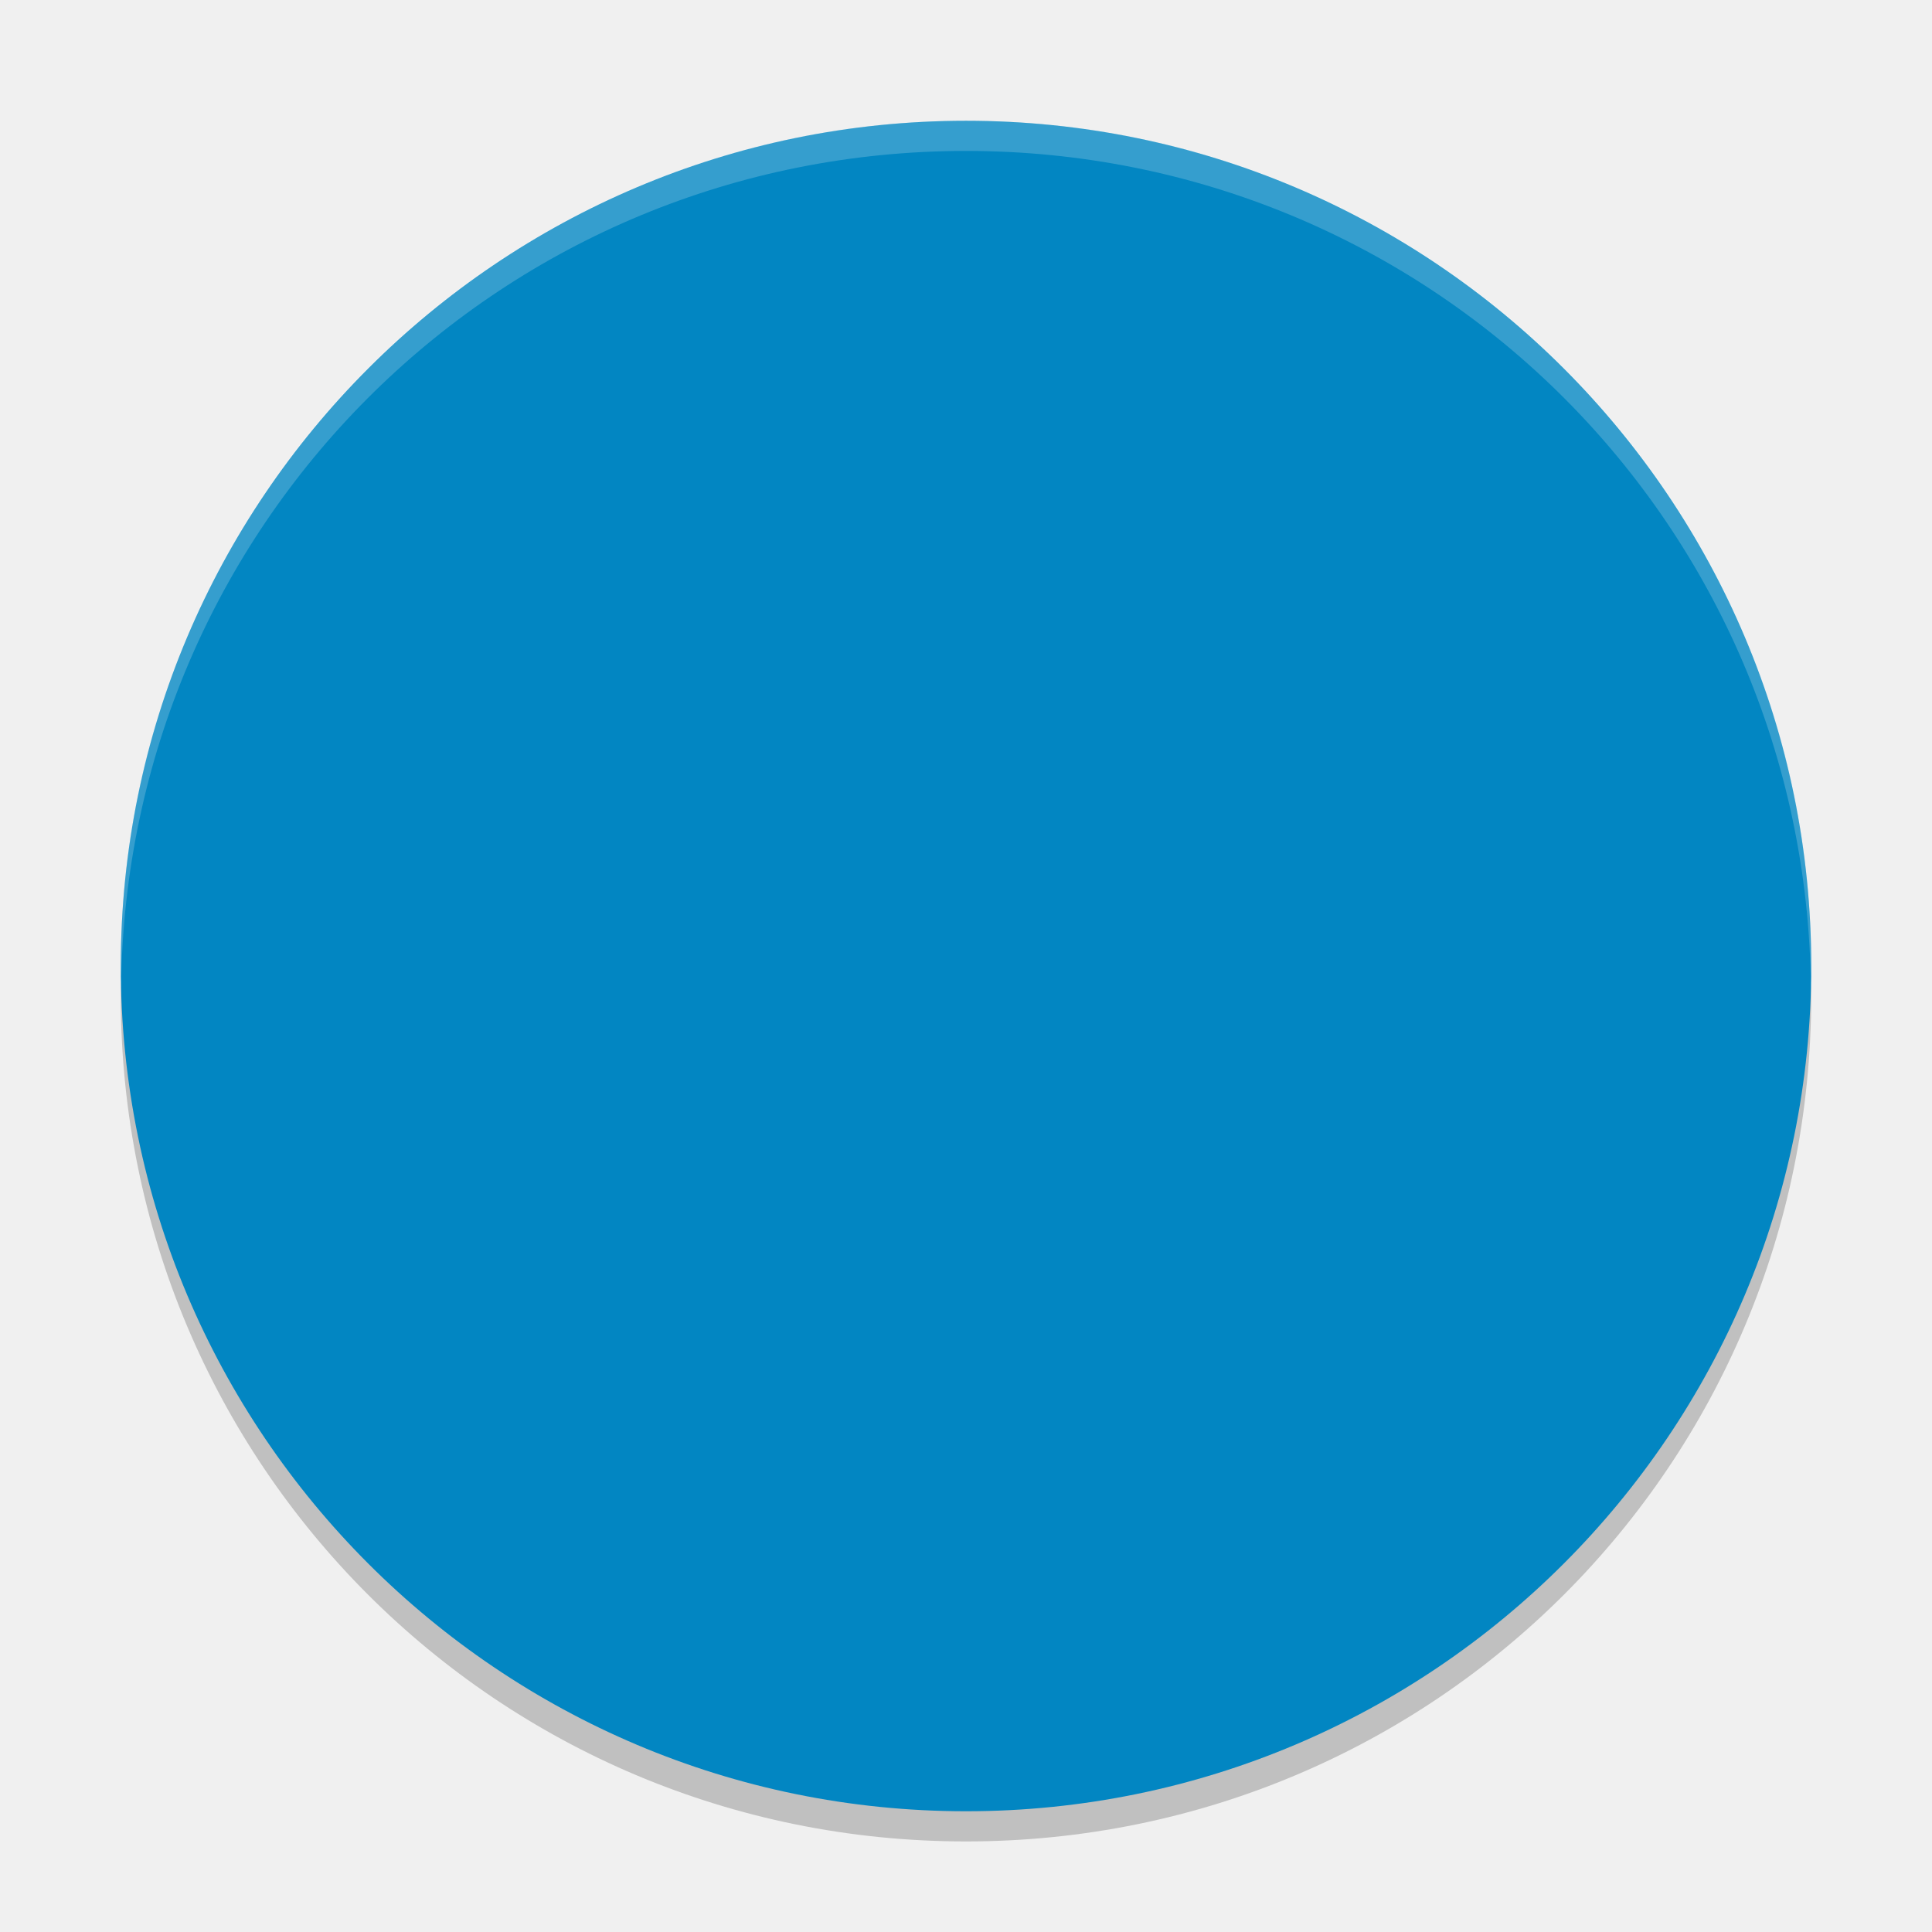
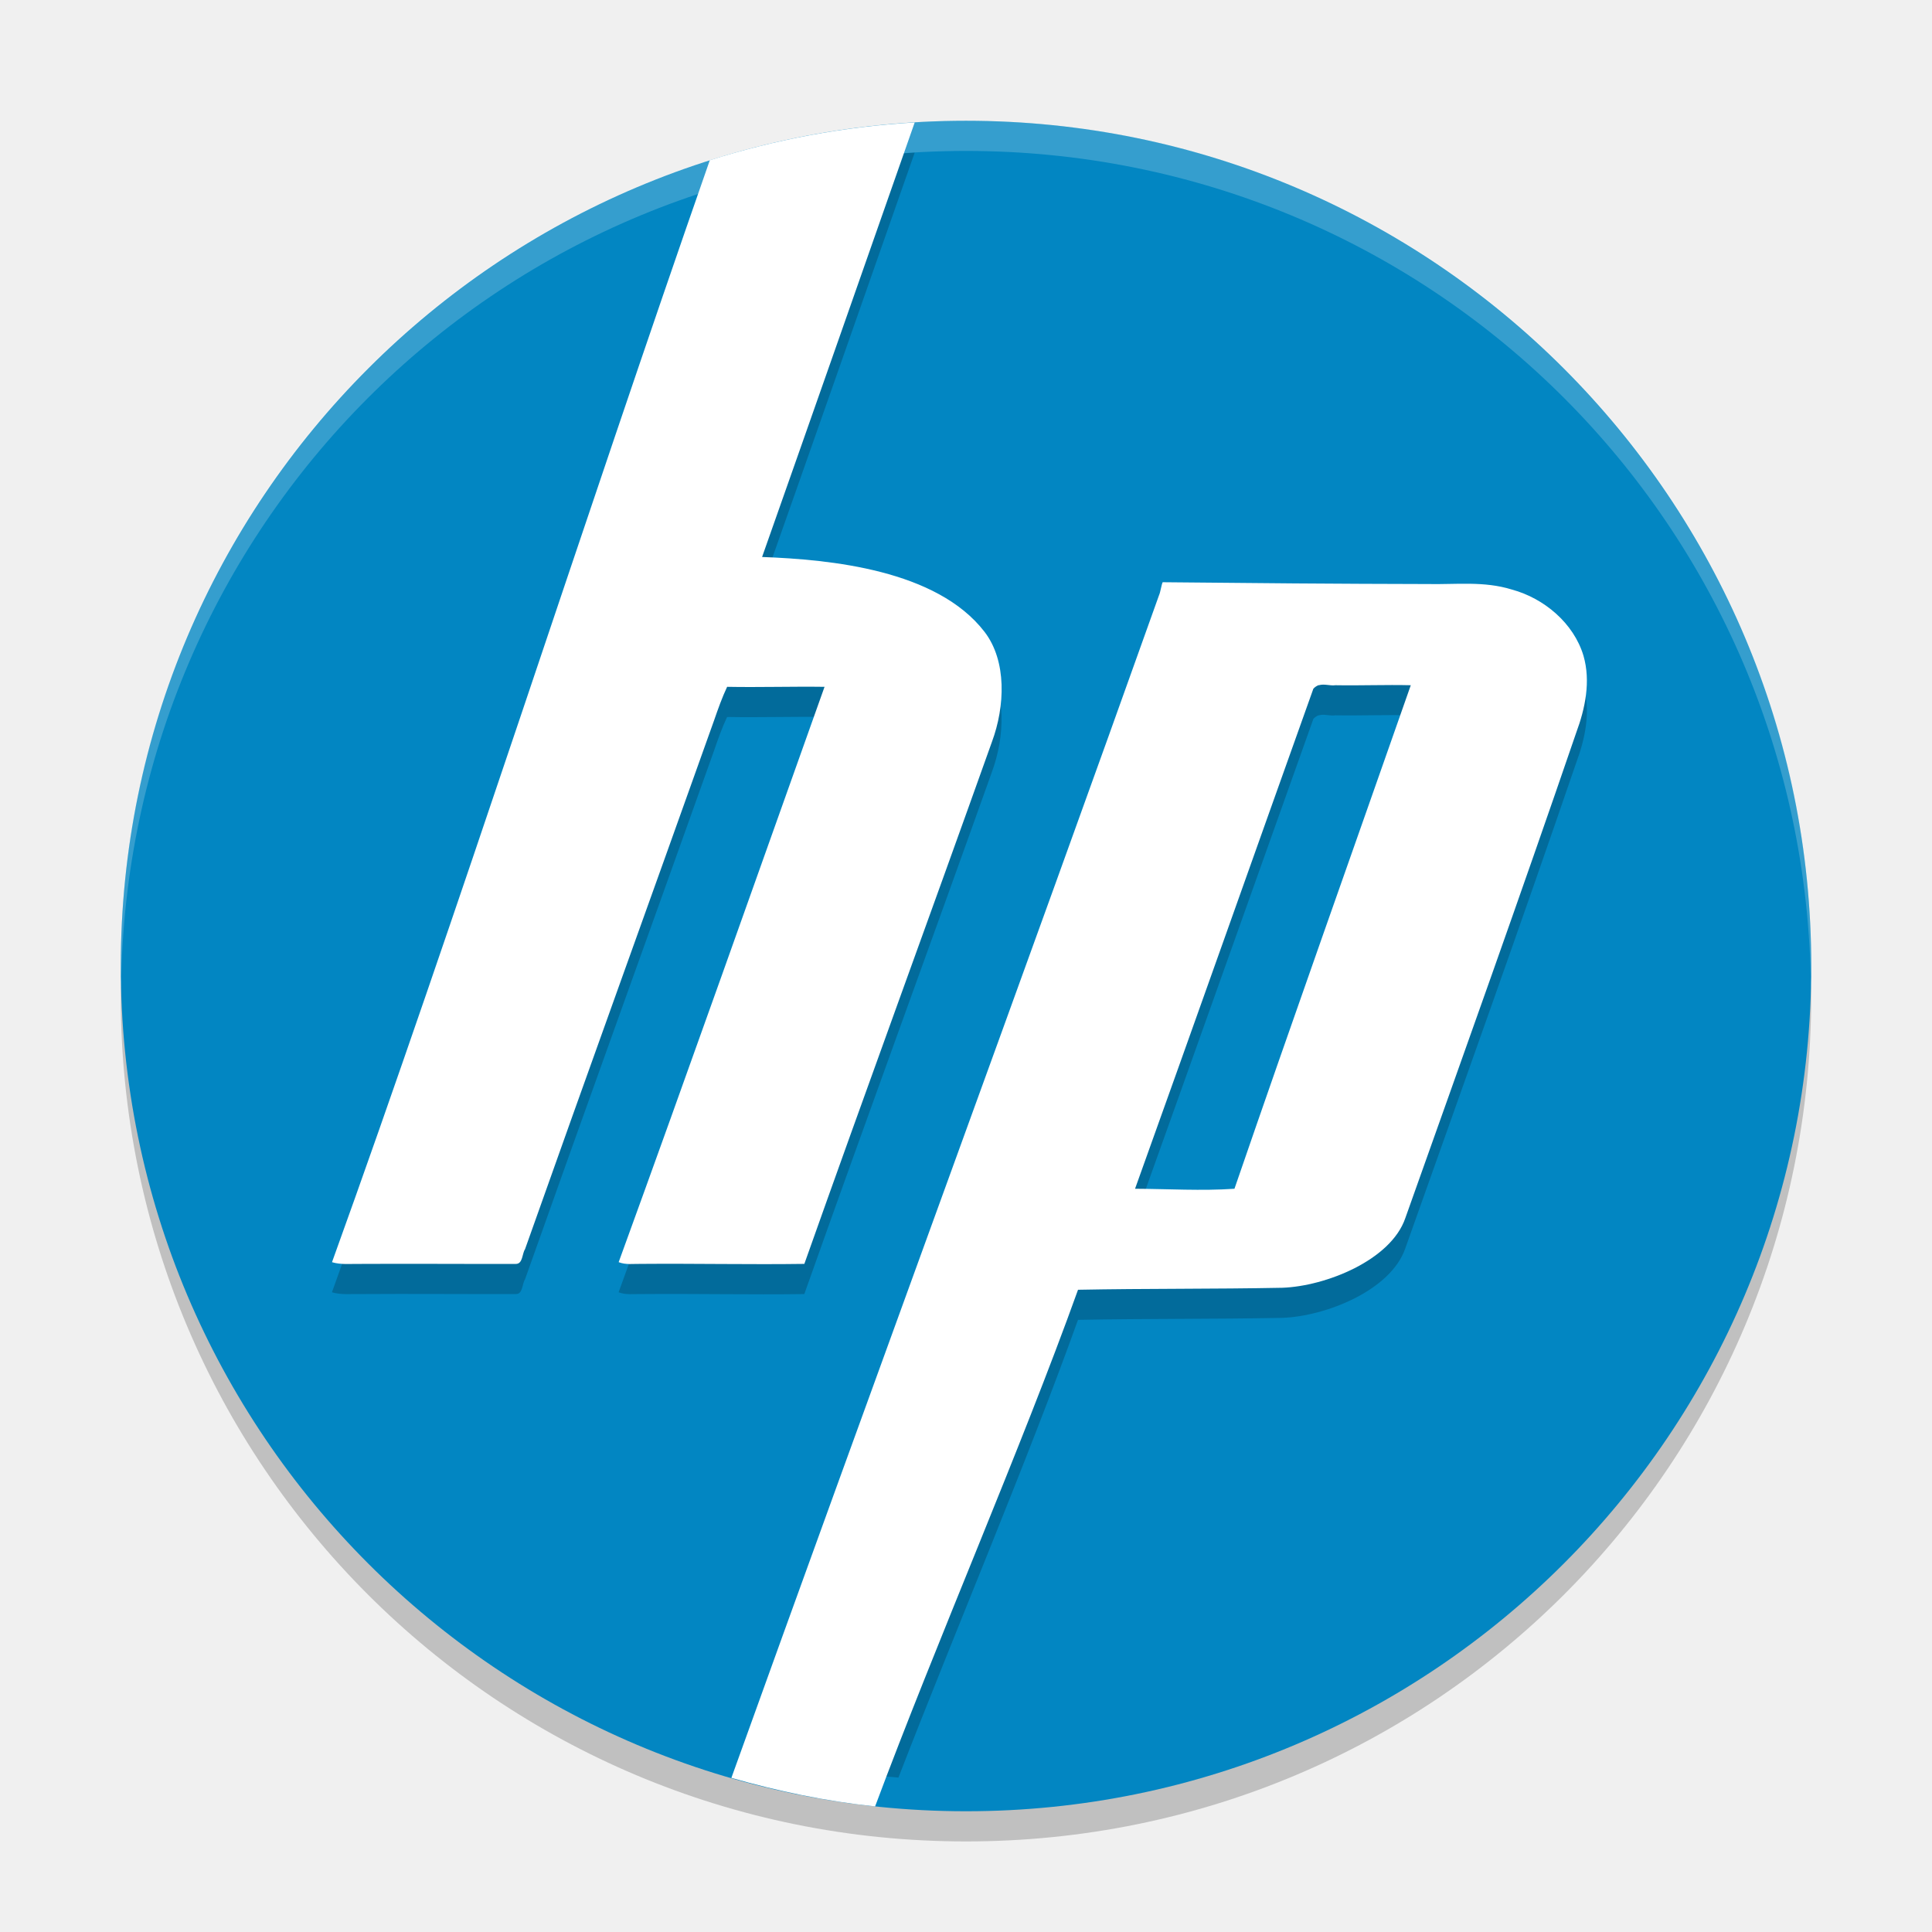
<svg xmlns="http://www.w3.org/2000/svg" width="64" height="64" version="1">
-   <defs>
-     <clipPath id="clipPath-287991968">
-       <g transform="translate(0,-1004.4)">
-         <rect style="fill:#1890d0" width="46" height="46" x="1" y="1005.4" rx="4" />
-       </g>
-     </clipPath>
-   </defs>
  <path style="opacity:0.2" d="m 4.051,32 c -0.012,0.334 -0.051,0.662 -0.051,1 C 4,48.512 16.488,61 32,61 47.511,61 59.999,48.512 59.999,33 c 0,-0.338 -0.04,-0.666 -0.05,-1 C 59.421,47.042 47.173,59 32,59 16.825,59 4.578,47.042 4.05,32 Z" />
  <rect style="fill:#0286c2" width="55.999" height="55.999" x="-60" y="-60" rx="28" ry="28" transform="matrix(0,-1,-1,0,0,0)" />
-   <g style="opacity:0.2" transform="matrix(1.270562,0,0,1.270442,1.081042,2.691745)">
-     <g clip-path="url(#clipPath-287991968)">
-       <g transform="translate(0,-1)">
-         <g>
-           <path d="m 15.15,3.027 c -1.177,0.07 -2.314,0.284 -3.394,0.625 -2.084,5.957 -4.178,12.49 -6.258,18.252 0.151,0.045 0.301,0.027 0.457,0.03 0.861,-0.006 1.726,0.002 2.59,0 0.117,0 0.101,-0.168 0.15,-0.243 1.037,-2.927 2.093,-5.841 3.135,-8.767 0.062,-0.181 0.131,-0.376 0.213,-0.549 0.541,0.01 1.075,-0.008 1.613,0 -1.131,3.174 -2.259,6.366 -3.41,9.529 0.121,0.047 0.241,0.027 0.367,0.03 0.904,-0.008 1.806,0.012 2.709,0 1.022,-2.884 2.078,-5.762 3.106,-8.645 0.218,-0.588 0.249,-1.341 -0.123,-1.824 -0.791,-1.025 -2.548,-1.198 -3.684,-1.24 C 13.45,7.879 14.31,5.426 15.15,3.028 Z m 4.108,7.618 c -0.022,0.047 -0.039,0.164 -0.061,0.21 -2.101,5.894 -4.565,12.603 -6.754,18.676 0.789,0.206 1.601,0.347 2.438,0.412 0.971,-2.505 2.136,-5.245 2.974,-7.582 1.129,-0.022 2.252,-0.011 3.383,-0.033 0.718,-0.025 1.801,-0.455 2.039,-1.154 0.953,-2.683 1.905,-5.341 2.828,-8.035 0.152,-0.408 0.245,-0.855 0.124,-1.278 -0.162,-0.541 -0.655,-0.951 -1.186,-1.095 -0.462,-0.145 -0.926,-0.082 -1.4,-0.092 -1.45,-0.003 -2.936,-0.014 -4.385,-0.029 z m 2.724,1.699 c 0.046,0.005 0.092,0.01 0.137,0.004 0.419,0.007 0.831,-0.011 1.248,0 -0.972,2.776 -1.962,5.555 -2.92,8.34 -0.543,0.037 -1.102,0.002 -1.646,0 0.99,-2.76 1.966,-5.517 2.953,-8.282 0.022,-0.025 0.062,-0.053 0.092,-0.06 l 0,0.002 c 0.044,-0.014 0.091,-0.009 0.136,-0.004 z" transform="matrix(1.5741,0,0,1.5742,-0.85079,-1.905)" />
-         </g>
-       </g>
-     </g>
-   </g>
-   <g style="fill:#ffffff" transform="matrix(1.270562,0,0,1.270442,1.081042,1.692262)">
-     <g style="fill:#ffffff" clip-path="url(#clipPath-287991968)">
-       <g style="fill:#ffffff" transform="translate(0,-1)">
-         <g style="fill:#ffffff">
-           <path style="fill:#ffffff" d="M 22.785,4.039 C 21.103,4.139 19.48,4.446 17.938,4.934 14.961,13.444 11.971,22.776 9,31.008 c 0.216,0.064 0.429,0.037 0.652,0.041 1.23,-0.007 2.464,0.004 3.697,0 0.167,0 0.146,-0.241 0.217,-0.348 1.482,-4.183 2.987,-8.344 4.477,-12.523 0.089,-0.259 0.188,-0.535 0.305,-0.783 0.773,0.015 1.535,-0.011 2.305,0 -1.616,4.534 -3.227,9.094 -4.871,13.613 0.173,0.067 0.345,0.037 0.525,0.041 1.29,-0.011 2.577,0.018 3.867,0 1.46,-4.119 2.969,-8.231 4.438,-12.35 0.312,-0.84 0.357,-1.917 -0.176,-2.607 -1.13,-1.465 -3.639,-1.709 -5.262,-1.77 1.183,-3.352 2.411,-6.857 3.611,-10.283 z m 5.867,10.881 c -0.031,0.068 -0.052,0.236 -0.084,0.303 -3.148,8.831 -6.884,18.989 -10.119,27.986 1.099,0.315 2.231,0.552 3.4,0.676 1.458,-3.908 3.45,-8.46 4.801,-12.225 1.613,-0.032 3.216,-0.015 4.832,-0.047 1.024,-0.035 2.572,-0.651 2.912,-1.65 1.361,-3.832 2.723,-7.629 4.041,-11.479 0.216,-0.582 0.348,-1.22 0.174,-1.824 -0.231,-0.773 -0.935,-1.36 -1.693,-1.566 -0.66,-0.206 -1.323,-0.116 -2,-0.131 -2.07,-0.004 -4.194,-0.021 -6.264,-0.043 z m 3.893,2.428 c 0.066,0.007 0.131,0.017 0.195,0.008 0.599,0.011 1.188,-0.015 1.783,0 -1.389,3.966 -2.803,7.936 -4.172,11.914 -0.776,0.054 -1.575,0.004 -2.352,0 1.415,-3.942 2.808,-7.883 4.219,-11.832 0.032,-0.035 0.088,-0.075 0.131,-0.086 l 0,0.004 c 0.064,-0.02 0.13,-0.015 0.195,-0.008 z" transform="matrix(1.102,0,0,1.102,-2.1127,-1.5907)" />
-         </g>
-       </g>
-     </g>
-   </g>
+   <path style="opacity:0.2" d="m 30.3,5.055 c -2.354,0.14 -4.628,0.568 -6.788,1.25 -4.168,11.914 -8.356,24.979 -12.516,36.503 0.302,0.09 0.602,0.054 0.914,0.06 1.722,-0.012 3.453,0.004 5.18,0 0.234,0 0.202,-0.336 0.301,-0.486 2.075,-5.854 4.185,-11.682 6.269,-17.533 0.124,-0.362 0.262,-0.752 0.426,-1.098 1.082,0.02 2.15,-0.016 3.226,0 -2.262,6.348 -4.518,12.732 -6.82,19.057 0.242,0.094 0.482,0.054 0.734,0.06 1.808,-0.016 3.612,0.024 5.418,0 2.044,-5.768 4.156,-11.524 6.212,-17.289 0.436,-1.176 0.498,-2.682 -0.246,-3.648 -1.582,-2.05 -5.096,-2.396 -7.368,-2.48 1.658,-4.693 3.378,-9.599 5.058,-14.395 z m 8.216,15.235 c -0.044,0.094 -0.078,0.328 -0.122,0.42 -4.202,11.788 -9.13,25.205 -13.508,37.351 1.578,0.412 3.202,0.694 4.876,0.824 1.942,-5.01 4.272,-10.49 5.948,-15.163 2.258,-0.044 4.504,-0.022 6.766,-0.066 1.436,-0.05 3.602,-0.91 4.078,-2.308 1.906,-5.366 3.81,-10.682 5.656,-16.069 0.304,-0.816 0.49,-1.71 0.248,-2.556 -0.324,-1.082 -1.31,-1.902 -2.372,-2.19 -0.924,-0.29 -1.852,-0.164 -2.8,-0.184 -2.9,-0.006 -5.872,-0.028 -8.77,-0.058 z m 5.448,3.398 c 0.092,0.01 0.184,0.02 0.274,0.008 0.838,0.014 1.662,-0.022 2.496,0 -1.944,5.552 -3.924,11.11 -5.84,16.679 -1.086,0.074 -2.204,0.004 -3.292,0 1.98,-5.52 3.932,-11.034 5.906,-16.563 0.044,-0.05 0.124,-0.106 0.184,-0.12 v 0.004 c 0.088,-0.028 0.182,-0.018 0.272,-0.008 z" />
+   <path style="fill:#ffffff" d="M 30.299,4.056 C 27.944,4.196 25.672,4.626 23.513,5.308 19.345,17.223 15.158,30.287 10.998,41.812 c 0.302,0.089 0.601,0.052 0.913,0.057 1.722,-0.01 3.45,0.005 5.177,0 0.234,0 0.204,-0.338 0.304,-0.487 2.075,-5.856 4.183,-11.681 6.268,-17.533 0.125,-0.362 0.263,-0.75 0.427,-1.097 1.083,0.02 2.15,-0.015 3.227,0 -2.263,6.347 -4.518,12.732 -6.82,19.059 0.243,0.094 0.483,0.052 0.736,0.057 1.807,-0.015 3.608,0.025 5.415,0 2.044,-5.767 4.157,-11.523 6.213,-17.29 0.437,-1.176 0.499,-2.684 -0.246,-3.65 -1.582,-2.051 -5.095,-2.393 -7.367,-2.477 1.657,-4.692 3.375,-9.601 5.056,-14.396 z M 38.514,19.289 c -0.044,0.095 -0.073,0.33 -0.118,0.424 -4.407,12.363 -9.639,26.585 -14.168,39.181 1.539,0.441 3.124,0.773 4.761,0.946 2.041,-5.472 4.83,-11.845 6.722,-17.115 2.258,-0.044 4.503,-0.021 6.766,-0.066 1.434,-0.05 3.601,-0.912 4.077,-2.311 1.906,-5.365 3.812,-10.681 5.658,-16.071 0.302,-0.814 0.487,-1.708 0.243,-2.554 -0.323,-1.082 -1.309,-1.905 -2.371,-2.193 -0.924,-0.288 -1.852,-0.163 -2.8,-0.183 -2.898,-0.005 -5.872,-0.03 -8.77,-0.06 z m 5.45,3.399 c 0.092,0.01 0.184,0.024 0.273,0.011 0.839,0.015 1.663,-0.02 2.497,0 -1.945,5.553 -3.925,11.11 -5.841,16.68 -1.086,0.075 -2.205,0.005 -3.293,0 1.981,-5.519 3.932,-11.036 5.907,-16.565 0.044,-0.05 0.124,-0.105 0.183,-0.12 v 0.005 c 0.09,-0.027 0.182,-0.021 0.273,-0.011 z" />
  <path style="opacity:0.2;fill:#ffffff" d="M 32 4 C 16.488 4 4 16.488 4 32 C 4 32.114 4.011 32.224 4.018 32.336 C 4.369 17.134 16.711 5 32 5 C 47.289 5 59.631 17.134 59.982 32.336 C 59.989 32.224 60 32.114 60 32 C 60 16.488 47.512 4 32 4 z" />
</svg>
